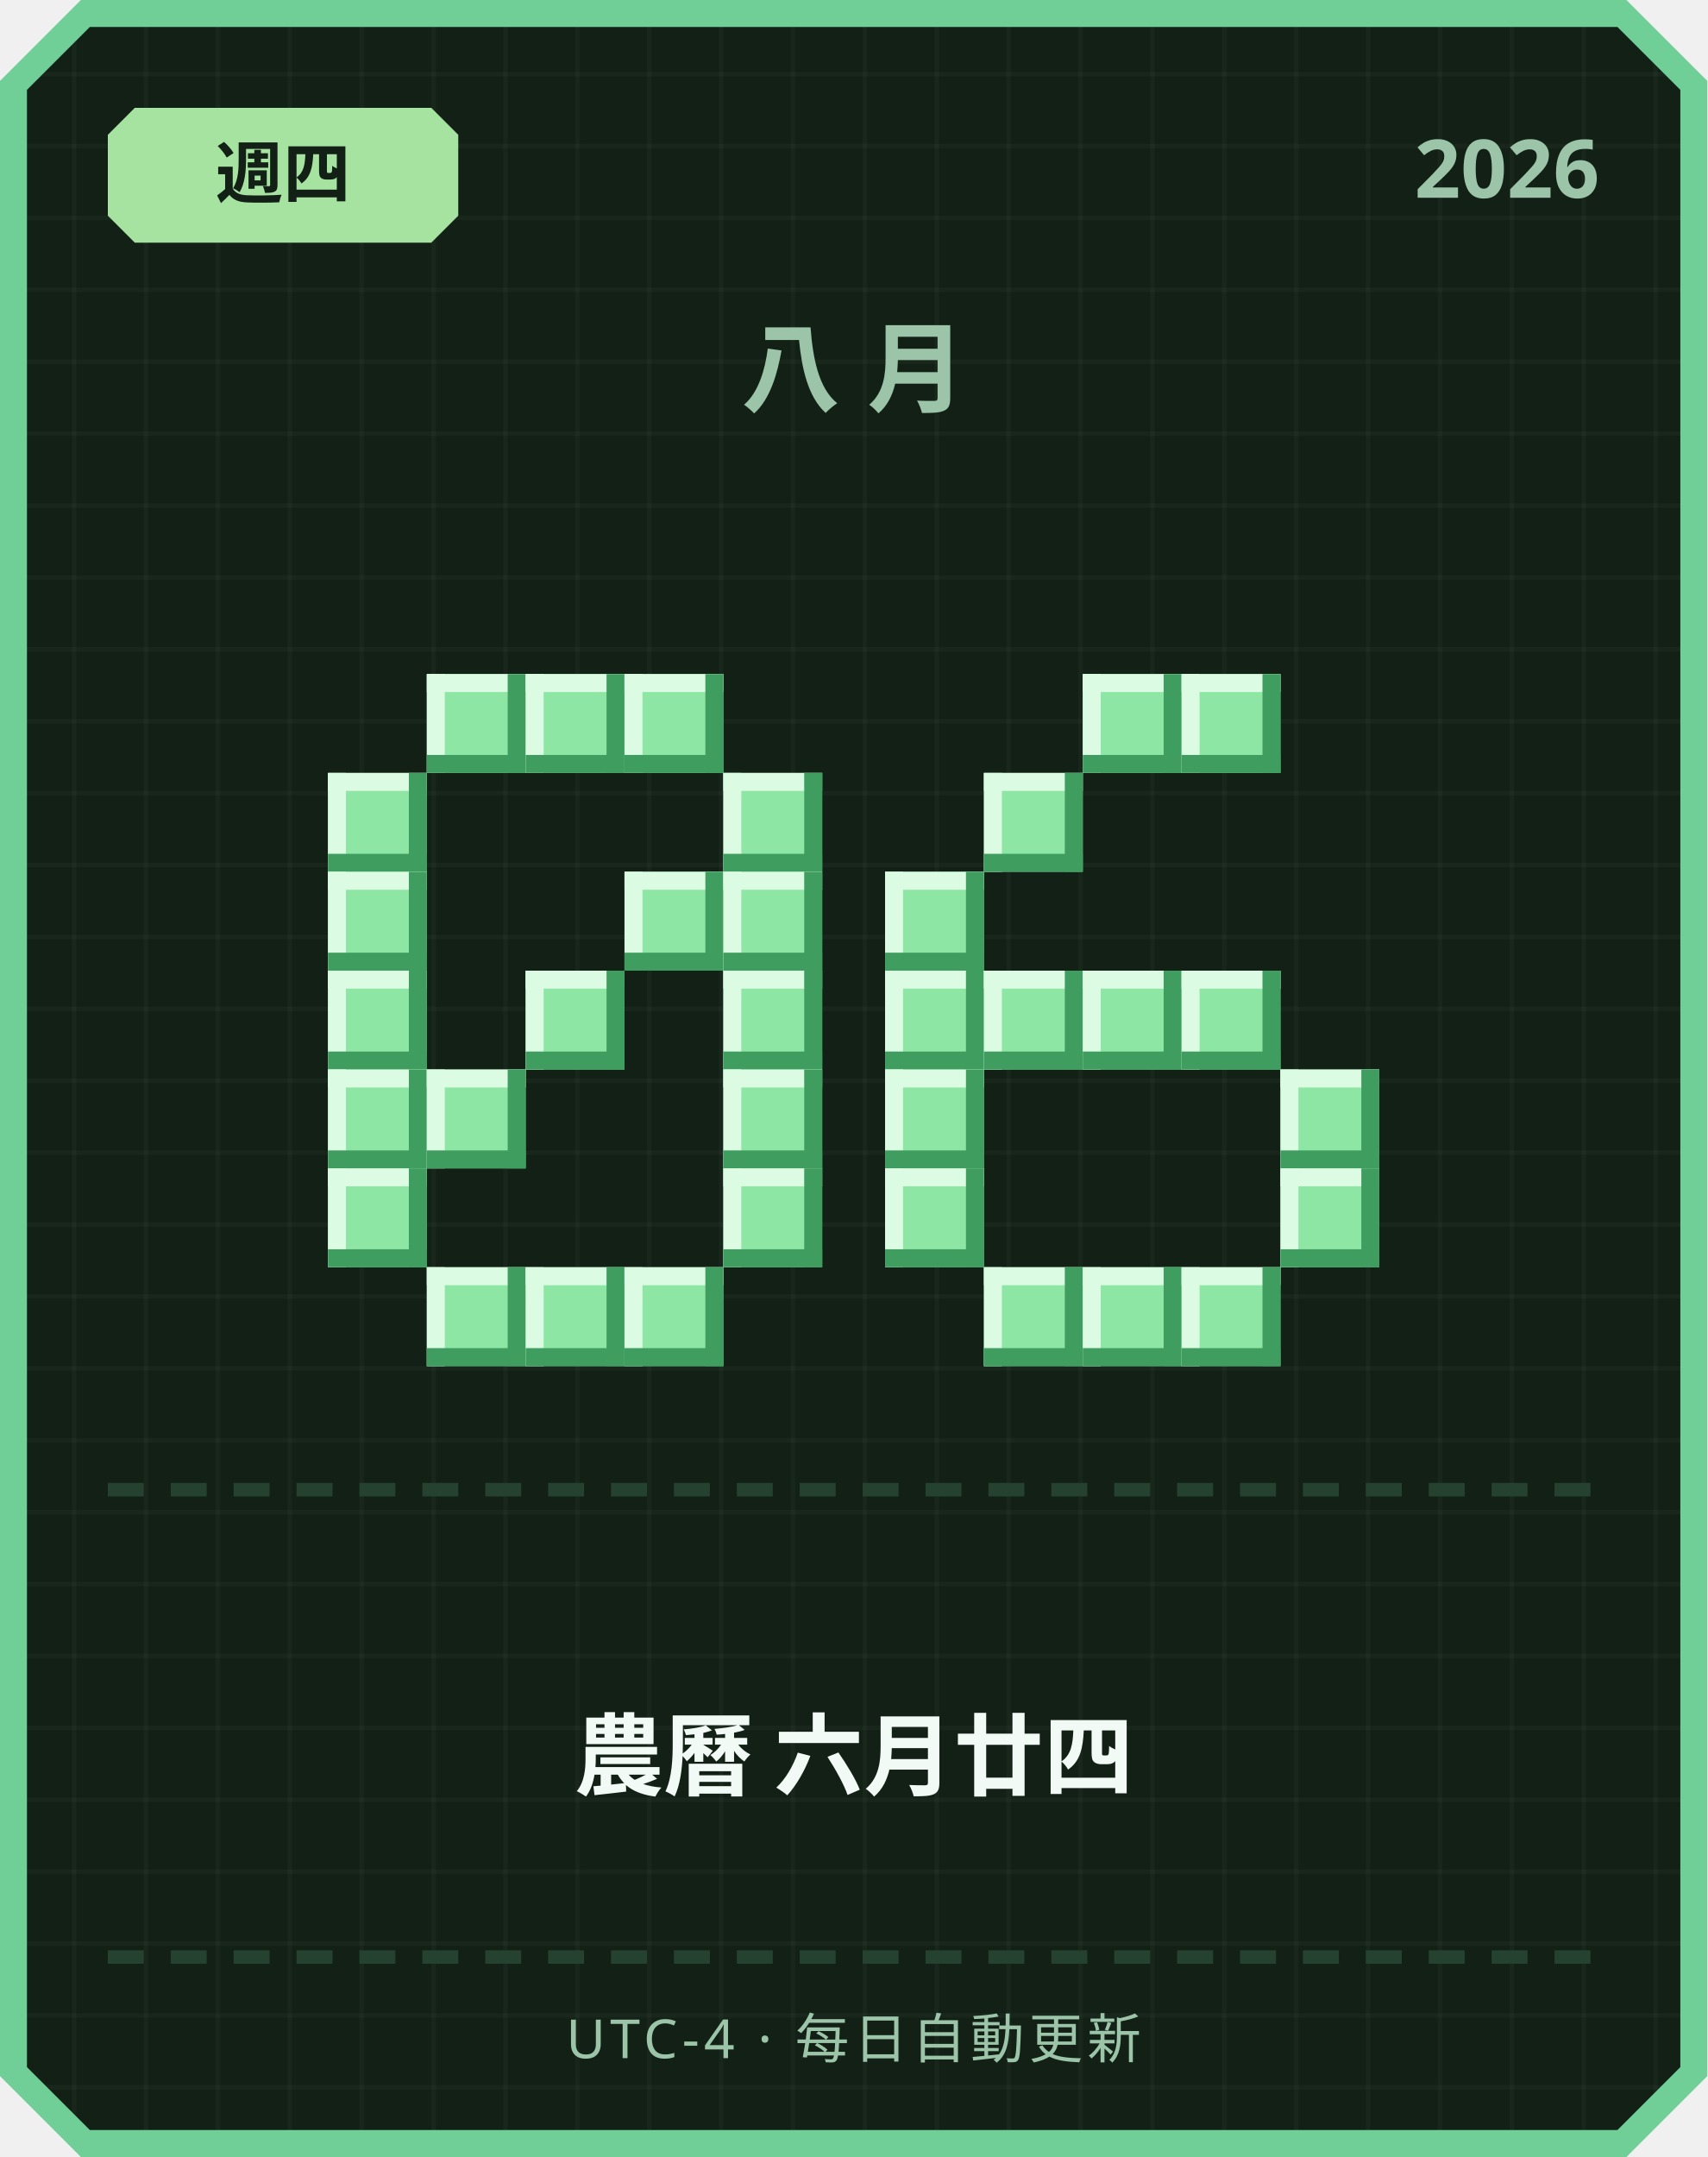
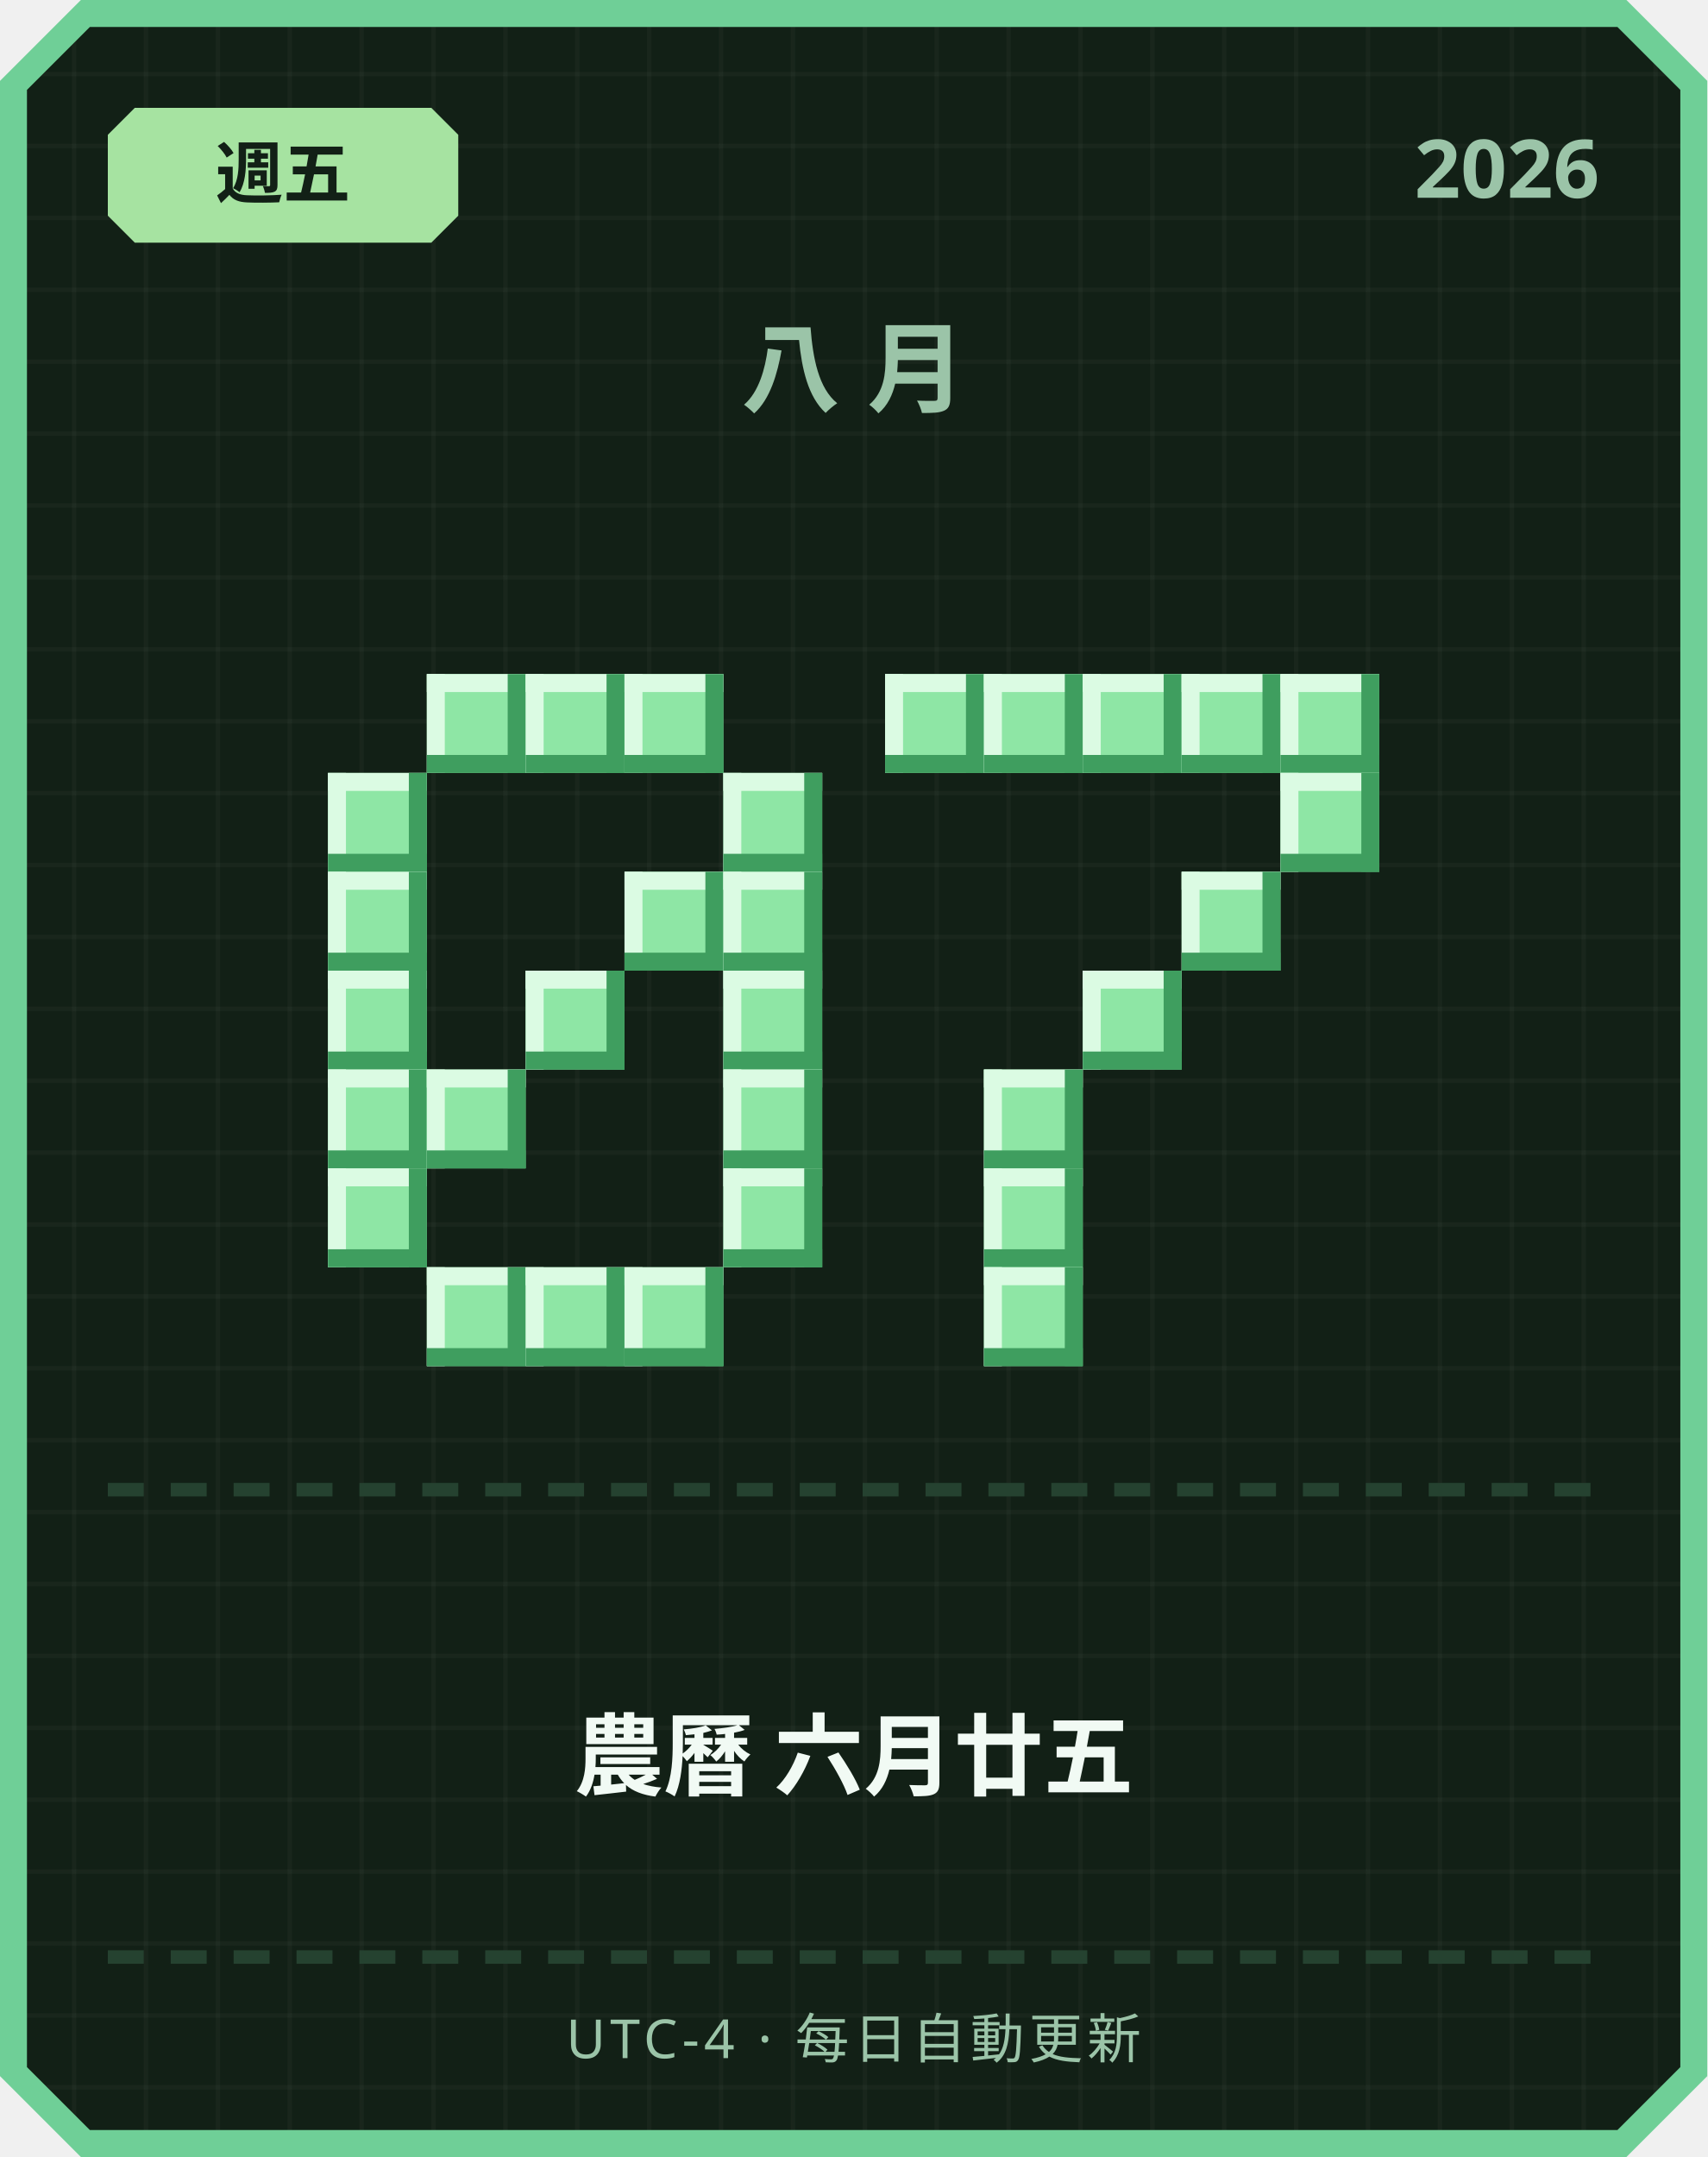
<svg xmlns="http://www.w3.org/2000/svg" width="380" height="480" viewBox="0 0 380 480">
  <defs>
    <pattern id="grid" width="16" height="16" patternUnits="userSpaceOnUse">
      <rect width="16" height="16" fill="#122016" />
      <rect width="1" height="16" fill="#ffffff" opacity="0.03" />
      <rect width="16" height="1" fill="#ffffff" opacity="0.03" />
    </pattern>
  </defs>
  <path d="M 18,0 L 362,0 L 380,18 L 380,462 L 362,480 L 18,480 L 0,462 L 0,18 Z" fill="#6fcf97" />
  <path d="M 20,6 L 360,6 L 374,20 L 374,460 L 360,474 L 20,474 L 6,460 L 6,20 Z" fill="url(#grid)" />
  <path d="M 30,24 L 96,24 L 102,30 L 102,48 L 96,54 L 30,54 L 24,48 L 24,30 Z" fill="#a6e3a1" />
-   <text x="63" y="44" text-anchor="middle" font-family="'Segoe UI', sans-serif" font-size="15" font-weight="700" fill="#122016">週四</text>
+   <text x="63" y="44" text-anchor="middle" font-family="'Segoe UI', sans-serif" font-size="15" font-weight="700" fill="#122016">週五</text>
  <text x="356" y="44" text-anchor="end" font-family="'Segoe UI', sans-serif" font-size="18" font-weight="700" fill="#9bc4a8">2026</text>
  <text x="190" y="90" text-anchor="middle" font-family="'Segoe UI', sans-serif" font-size="22" font-weight="700" letter-spacing="6" fill="#9bc4a8">八月</text>
  <rect x="95" y="150" width="22" height="22" fill="#8ee6a5" />
  <rect x="95" y="150" width="22" height="4" fill="#dbfbe3" />
  <rect x="95" y="150" width="4" height="22" fill="#dbfbe3" />
  <rect x="95" y="168" width="22" height="4" fill="#3f9e5f" />
  <rect x="113" y="150" width="4" height="22" fill="#3f9e5f" />
  <rect x="117" y="150" width="22" height="22" fill="#8ee6a5" />
  <rect x="117" y="150" width="22" height="4" fill="#dbfbe3" />
  <rect x="117" y="150" width="4" height="22" fill="#dbfbe3" />
  <rect x="117" y="168" width="22" height="4" fill="#3f9e5f" />
  <rect x="135" y="150" width="4" height="22" fill="#3f9e5f" />
  <rect x="139" y="150" width="22" height="22" fill="#8ee6a5" />
  <rect x="139" y="150" width="22" height="4" fill="#dbfbe3" />
  <rect x="139" y="150" width="4" height="22" fill="#dbfbe3" />
  <rect x="139" y="168" width="22" height="4" fill="#3f9e5f" />
  <rect x="157" y="150" width="4" height="22" fill="#3f9e5f" />
  <rect x="73" y="172" width="22" height="22" fill="#8ee6a5" />
  <rect x="73" y="172" width="22" height="4" fill="#dbfbe3" />
  <rect x="73" y="172" width="4" height="22" fill="#dbfbe3" />
  <rect x="73" y="190" width="22" height="4" fill="#3f9e5f" />
  <rect x="91" y="172" width="4" height="22" fill="#3f9e5f" />
  <rect x="161" y="172" width="22" height="22" fill="#8ee6a5" />
  <rect x="161" y="172" width="22" height="4" fill="#dbfbe3" />
  <rect x="161" y="172" width="4" height="22" fill="#dbfbe3" />
  <rect x="161" y="190" width="22" height="4" fill="#3f9e5f" />
  <rect x="179" y="172" width="4" height="22" fill="#3f9e5f" />
  <rect x="73" y="194" width="22" height="22" fill="#8ee6a5" />
  <rect x="73" y="194" width="22" height="4" fill="#dbfbe3" />
  <rect x="73" y="194" width="4" height="22" fill="#dbfbe3" />
  <rect x="73" y="212" width="22" height="4" fill="#3f9e5f" />
  <rect x="91" y="194" width="4" height="22" fill="#3f9e5f" />
  <rect x="139" y="194" width="22" height="22" fill="#8ee6a5" />
  <rect x="139" y="194" width="22" height="4" fill="#dbfbe3" />
  <rect x="139" y="194" width="4" height="22" fill="#dbfbe3" />
  <rect x="139" y="212" width="22" height="4" fill="#3f9e5f" />
  <rect x="157" y="194" width="4" height="22" fill="#3f9e5f" />
  <rect x="161" y="194" width="22" height="22" fill="#8ee6a5" />
  <rect x="161" y="194" width="22" height="4" fill="#dbfbe3" />
  <rect x="161" y="194" width="4" height="22" fill="#dbfbe3" />
  <rect x="161" y="212" width="22" height="4" fill="#3f9e5f" />
  <rect x="179" y="194" width="4" height="22" fill="#3f9e5f" />
  <rect x="73" y="216" width="22" height="22" fill="#8ee6a5" />
  <rect x="73" y="216" width="22" height="4" fill="#dbfbe3" />
  <rect x="73" y="216" width="4" height="22" fill="#dbfbe3" />
  <rect x="73" y="234" width="22" height="4" fill="#3f9e5f" />
  <rect x="91" y="216" width="4" height="22" fill="#3f9e5f" />
  <rect x="117" y="216" width="22" height="22" fill="#8ee6a5" />
  <rect x="117" y="216" width="22" height="4" fill="#dbfbe3" />
  <rect x="117" y="216" width="4" height="22" fill="#dbfbe3" />
  <rect x="117" y="234" width="22" height="4" fill="#3f9e5f" />
  <rect x="135" y="216" width="4" height="22" fill="#3f9e5f" />
  <rect x="161" y="216" width="22" height="22" fill="#8ee6a5" />
  <rect x="161" y="216" width="22" height="4" fill="#dbfbe3" />
  <rect x="161" y="216" width="4" height="22" fill="#dbfbe3" />
  <rect x="161" y="234" width="22" height="4" fill="#3f9e5f" />
  <rect x="179" y="216" width="4" height="22" fill="#3f9e5f" />
  <rect x="73" y="238" width="22" height="22" fill="#8ee6a5" />
  <rect x="73" y="238" width="22" height="4" fill="#dbfbe3" />
  <rect x="73" y="238" width="4" height="22" fill="#dbfbe3" />
  <rect x="73" y="256" width="22" height="4" fill="#3f9e5f" />
  <rect x="91" y="238" width="4" height="22" fill="#3f9e5f" />
  <rect x="95" y="238" width="22" height="22" fill="#8ee6a5" />
  <rect x="95" y="238" width="22" height="4" fill="#dbfbe3" />
  <rect x="95" y="238" width="4" height="22" fill="#dbfbe3" />
  <rect x="95" y="256" width="22" height="4" fill="#3f9e5f" />
  <rect x="113" y="238" width="4" height="22" fill="#3f9e5f" />
  <rect x="161" y="238" width="22" height="22" fill="#8ee6a5" />
  <rect x="161" y="238" width="22" height="4" fill="#dbfbe3" />
  <rect x="161" y="238" width="4" height="22" fill="#dbfbe3" />
  <rect x="161" y="256" width="22" height="4" fill="#3f9e5f" />
  <rect x="179" y="238" width="4" height="22" fill="#3f9e5f" />
  <rect x="73" y="260" width="22" height="22" fill="#8ee6a5" />
  <rect x="73" y="260" width="22" height="4" fill="#dbfbe3" />
  <rect x="73" y="260" width="4" height="22" fill="#dbfbe3" />
  <rect x="73" y="278" width="22" height="4" fill="#3f9e5f" />
  <rect x="91" y="260" width="4" height="22" fill="#3f9e5f" />
  <rect x="161" y="260" width="22" height="22" fill="#8ee6a5" />
  <rect x="161" y="260" width="22" height="4" fill="#dbfbe3" />
  <rect x="161" y="260" width="4" height="22" fill="#dbfbe3" />
  <rect x="161" y="278" width="22" height="4" fill="#3f9e5f" />
  <rect x="179" y="260" width="4" height="22" fill="#3f9e5f" />
  <rect x="95" y="282" width="22" height="22" fill="#8ee6a5" />
  <rect x="95" y="282" width="22" height="4" fill="#dbfbe3" />
  <rect x="95" y="282" width="4" height="22" fill="#dbfbe3" />
  <rect x="95" y="300" width="22" height="4" fill="#3f9e5f" />
  <rect x="113" y="282" width="4" height="22" fill="#3f9e5f" />
  <rect x="117" y="282" width="22" height="22" fill="#8ee6a5" />
  <rect x="117" y="282" width="22" height="4" fill="#dbfbe3" />
  <rect x="117" y="282" width="4" height="22" fill="#dbfbe3" />
  <rect x="117" y="300" width="22" height="4" fill="#3f9e5f" />
  <rect x="135" y="282" width="4" height="22" fill="#3f9e5f" />
  <rect x="139" y="282" width="22" height="22" fill="#8ee6a5" />
  <rect x="139" y="282" width="22" height="4" fill="#dbfbe3" />
  <rect x="139" y="282" width="4" height="22" fill="#dbfbe3" />
  <rect x="139" y="300" width="22" height="4" fill="#3f9e5f" />
  <rect x="157" y="282" width="4" height="22" fill="#3f9e5f" />
+   <rect x="197" y="150" width="22" height="22" fill="#8ee6a5" />
+   <rect x="197" y="150" width="22" height="4" fill="#dbfbe3" />
+   <rect x="197" y="150" width="4" height="22" fill="#dbfbe3" />
+   <rect x="197" y="168" width="22" height="4" fill="#3f9e5f" />
+   <rect x="215" y="150" width="4" height="22" fill="#3f9e5f" />
+   <rect x="219" y="150" width="22" height="22" fill="#8ee6a5" />
+   <rect x="219" y="150" width="22" height="4" fill="#dbfbe3" />
+   <rect x="219" y="150" width="4" height="22" fill="#dbfbe3" />
+   <rect x="219" y="168" width="22" height="4" fill="#3f9e5f" />
+   <rect x="237" y="150" width="4" height="22" fill="#3f9e5f" />
  <rect x="241" y="150" width="22" height="22" fill="#8ee6a5" />
  <rect x="241" y="150" width="22" height="4" fill="#dbfbe3" />
  <rect x="241" y="150" width="4" height="22" fill="#dbfbe3" />
  <rect x="241" y="168" width="22" height="4" fill="#3f9e5f" />
  <rect x="259" y="150" width="4" height="22" fill="#3f9e5f" />
  <rect x="263" y="150" width="22" height="22" fill="#8ee6a5" />
  <rect x="263" y="150" width="22" height="4" fill="#dbfbe3" />
  <rect x="263" y="150" width="4" height="22" fill="#dbfbe3" />
  <rect x="263" y="168" width="22" height="4" fill="#3f9e5f" />
  <rect x="281" y="150" width="4" height="22" fill="#3f9e5f" />
-   <rect x="219" y="172" width="22" height="22" fill="#8ee6a5" />
-   <rect x="219" y="172" width="22" height="4" fill="#dbfbe3" />
-   <rect x="219" y="172" width="4" height="22" fill="#dbfbe3" />
-   <rect x="219" y="190" width="22" height="4" fill="#3f9e5f" />
-   <rect x="237" y="172" width="4" height="22" fill="#3f9e5f" />
-   <rect x="197" y="194" width="22" height="22" fill="#8ee6a5" />
-   <rect x="197" y="194" width="22" height="4" fill="#dbfbe3" />
-   <rect x="197" y="194" width="4" height="22" fill="#dbfbe3" />
-   <rect x="197" y="212" width="22" height="4" fill="#3f9e5f" />
-   <rect x="215" y="194" width="4" height="22" fill="#3f9e5f" />
-   <rect x="197" y="216" width="22" height="22" fill="#8ee6a5" />
-   <rect x="197" y="216" width="22" height="4" fill="#dbfbe3" />
-   <rect x="197" y="216" width="4" height="22" fill="#dbfbe3" />
-   <rect x="197" y="234" width="22" height="4" fill="#3f9e5f" />
-   <rect x="215" y="216" width="4" height="22" fill="#3f9e5f" />
-   <rect x="219" y="216" width="22" height="22" fill="#8ee6a5" />
-   <rect x="219" y="216" width="22" height="4" fill="#dbfbe3" />
-   <rect x="219" y="216" width="4" height="22" fill="#dbfbe3" />
-   <rect x="219" y="234" width="22" height="4" fill="#3f9e5f" />
-   <rect x="237" y="216" width="4" height="22" fill="#3f9e5f" />
+   <rect x="285" y="150" width="22" height="22" fill="#8ee6a5" />
+   <rect x="285" y="150" width="22" height="4" fill="#dbfbe3" />
+   <rect x="285" y="150" width="4" height="22" fill="#dbfbe3" />
+   <rect x="285" y="168" width="22" height="4" fill="#3f9e5f" />
+   <rect x="303" y="150" width="4" height="22" fill="#3f9e5f" />
+   <rect x="285" y="172" width="22" height="22" fill="#8ee6a5" />
+   <rect x="285" y="172" width="22" height="4" fill="#dbfbe3" />
+   <rect x="285" y="172" width="4" height="22" fill="#dbfbe3" />
+   <rect x="285" y="190" width="22" height="4" fill="#3f9e5f" />
+   <rect x="303" y="172" width="4" height="22" fill="#3f9e5f" />
+   <rect x="263" y="194" width="22" height="22" fill="#8ee6a5" />
+   <rect x="263" y="194" width="22" height="4" fill="#dbfbe3" />
+   <rect x="263" y="194" width="4" height="22" fill="#dbfbe3" />
+   <rect x="263" y="212" width="22" height="4" fill="#3f9e5f" />
+   <rect x="281" y="194" width="4" height="22" fill="#3f9e5f" />
  <rect x="241" y="216" width="22" height="22" fill="#8ee6a5" />
  <rect x="241" y="216" width="22" height="4" fill="#dbfbe3" />
  <rect x="241" y="216" width="4" height="22" fill="#dbfbe3" />
  <rect x="241" y="234" width="22" height="4" fill="#3f9e5f" />
  <rect x="259" y="216" width="4" height="22" fill="#3f9e5f" />
-   <rect x="263" y="216" width="22" height="22" fill="#8ee6a5" />
-   <rect x="263" y="216" width="22" height="4" fill="#dbfbe3" />
-   <rect x="263" y="216" width="4" height="22" fill="#dbfbe3" />
-   <rect x="263" y="234" width="22" height="4" fill="#3f9e5f" />
-   <rect x="281" y="216" width="4" height="22" fill="#3f9e5f" />
-   <rect x="197" y="238" width="22" height="22" fill="#8ee6a5" />
-   <rect x="197" y="238" width="22" height="4" fill="#dbfbe3" />
-   <rect x="197" y="238" width="4" height="22" fill="#dbfbe3" />
-   <rect x="197" y="256" width="22" height="4" fill="#3f9e5f" />
-   <rect x="215" y="238" width="4" height="22" fill="#3f9e5f" />
-   <rect x="285" y="238" width="22" height="22" fill="#8ee6a5" />
-   <rect x="285" y="238" width="22" height="4" fill="#dbfbe3" />
-   <rect x="285" y="238" width="4" height="22" fill="#dbfbe3" />
-   <rect x="285" y="256" width="22" height="4" fill="#3f9e5f" />
-   <rect x="303" y="238" width="4" height="22" fill="#3f9e5f" />
-   <rect x="197" y="260" width="22" height="22" fill="#8ee6a5" />
-   <rect x="197" y="260" width="22" height="4" fill="#dbfbe3" />
-   <rect x="197" y="260" width="4" height="22" fill="#dbfbe3" />
-   <rect x="197" y="278" width="22" height="4" fill="#3f9e5f" />
-   <rect x="215" y="260" width="4" height="22" fill="#3f9e5f" />
-   <rect x="285" y="260" width="22" height="22" fill="#8ee6a5" />
-   <rect x="285" y="260" width="22" height="4" fill="#dbfbe3" />
-   <rect x="285" y="260" width="4" height="22" fill="#dbfbe3" />
-   <rect x="285" y="278" width="22" height="4" fill="#3f9e5f" />
-   <rect x="303" y="260" width="4" height="22" fill="#3f9e5f" />
+   <rect x="219" y="238" width="22" height="22" fill="#8ee6a5" />
+   <rect x="219" y="238" width="22" height="4" fill="#dbfbe3" />
+   <rect x="219" y="238" width="4" height="22" fill="#dbfbe3" />
+   <rect x="219" y="256" width="22" height="4" fill="#3f9e5f" />
+   <rect x="237" y="238" width="4" height="22" fill="#3f9e5f" />
+   <rect x="219" y="260" width="22" height="22" fill="#8ee6a5" />
+   <rect x="219" y="260" width="22" height="4" fill="#dbfbe3" />
+   <rect x="219" y="260" width="4" height="22" fill="#dbfbe3" />
+   <rect x="219" y="278" width="22" height="4" fill="#3f9e5f" />
+   <rect x="237" y="260" width="4" height="22" fill="#3f9e5f" />
  <rect x="219" y="282" width="22" height="22" fill="#8ee6a5" />
  <rect x="219" y="282" width="22" height="4" fill="#dbfbe3" />
  <rect x="219" y="282" width="4" height="22" fill="#dbfbe3" />
  <rect x="219" y="300" width="22" height="4" fill="#3f9e5f" />
  <rect x="237" y="282" width="4" height="22" fill="#3f9e5f" />
-   <rect x="241" y="282" width="22" height="22" fill="#8ee6a5" />
-   <rect x="241" y="282" width="22" height="4" fill="#dbfbe3" />
-   <rect x="241" y="282" width="4" height="22" fill="#dbfbe3" />
-   <rect x="241" y="300" width="22" height="4" fill="#3f9e5f" />
-   <rect x="259" y="282" width="4" height="22" fill="#3f9e5f" />
-   <rect x="263" y="282" width="22" height="22" fill="#8ee6a5" />
-   <rect x="263" y="282" width="22" height="4" fill="#dbfbe3" />
-   <rect x="263" y="282" width="4" height="22" fill="#dbfbe3" />
-   <rect x="263" y="300" width="22" height="4" fill="#3f9e5f" />
-   <rect x="281" y="282" width="4" height="22" fill="#3f9e5f" />
  <rect x="24" y="330" width="8" height="3" fill="#254230" />
  <rect x="38" y="330" width="8" height="3" fill="#254230" />
  <rect x="52" y="330" width="8" height="3" fill="#254230" />
  <rect x="66" y="330" width="8" height="3" fill="#254230" />
  <rect x="80" y="330" width="8" height="3" fill="#254230" />
  <rect x="94" y="330" width="8" height="3" fill="#254230" />
  <rect x="108" y="330" width="8" height="3" fill="#254230" />
  <rect x="122" y="330" width="8" height="3" fill="#254230" />
  <rect x="136" y="330" width="8" height="3" fill="#254230" />
  <rect x="150" y="330" width="8" height="3" fill="#254230" />
  <rect x="164" y="330" width="8" height="3" fill="#254230" />
  <rect x="178" y="330" width="8" height="3" fill="#254230" />
  <rect x="192" y="330" width="8" height="3" fill="#254230" />
  <rect x="206" y="330" width="8" height="3" fill="#254230" />
  <rect x="220" y="330" width="8" height="3" fill="#254230" />
  <rect x="234" y="330" width="8" height="3" fill="#254230" />
  <rect x="248" y="330" width="8" height="3" fill="#254230" />
  <rect x="262" y="330" width="8" height="3" fill="#254230" />
  <rect x="276" y="330" width="8" height="3" fill="#254230" />
  <rect x="290" y="330" width="8" height="3" fill="#254230" />
  <rect x="304" y="330" width="8" height="3" fill="#254230" />
  <rect x="318" y="330" width="8" height="3" fill="#254230" />
  <rect x="332" y="330" width="8" height="3" fill="#254230" />
  <rect x="346" y="330" width="8" height="3" fill="#254230" />
-   <text x="190" y="398" text-anchor="middle" font-family="'Segoe UI', 'Microsoft JhengHei', sans-serif" font-size="20" font-weight="700" fill="#f1faf4">農曆 六月廿四</text>
+   <text x="190" y="398" text-anchor="middle" font-family="'Segoe UI', 'Microsoft JhengHei', sans-serif" font-size="20" font-weight="700" fill="#f1faf4">農曆 六月廿五</text>
  <rect x="24" y="434" width="8" height="3" fill="#254230" />
  <rect x="38" y="434" width="8" height="3" fill="#254230" />
  <rect x="52" y="434" width="8" height="3" fill="#254230" />
  <rect x="66" y="434" width="8" height="3" fill="#254230" />
  <rect x="80" y="434" width="8" height="3" fill="#254230" />
  <rect x="94" y="434" width="8" height="3" fill="#254230" />
  <rect x="108" y="434" width="8" height="3" fill="#254230" />
  <rect x="122" y="434" width="8" height="3" fill="#254230" />
  <rect x="136" y="434" width="8" height="3" fill="#254230" />
  <rect x="150" y="434" width="8" height="3" fill="#254230" />
  <rect x="164" y="434" width="8" height="3" fill="#254230" />
  <rect x="178" y="434" width="8" height="3" fill="#254230" />
  <rect x="192" y="434" width="8" height="3" fill="#254230" />
  <rect x="206" y="434" width="8" height="3" fill="#254230" />
  <rect x="220" y="434" width="8" height="3" fill="#254230" />
  <rect x="234" y="434" width="8" height="3" fill="#254230" />
  <rect x="248" y="434" width="8" height="3" fill="#254230" />
  <rect x="262" y="434" width="8" height="3" fill="#254230" />
  <rect x="276" y="434" width="8" height="3" fill="#254230" />
  <rect x="290" y="434" width="8" height="3" fill="#254230" />
  <rect x="304" y="434" width="8" height="3" fill="#254230" />
  <rect x="318" y="434" width="8" height="3" fill="#254230" />
  <rect x="332" y="434" width="8" height="3" fill="#254230" />
  <rect x="346" y="434" width="8" height="3" fill="#254230" />
  <text x="190" y="458" text-anchor="middle" font-family="'Segoe UI', sans-serif" font-size="12" letter-spacing="1" fill="#9bc4a8">UTC-4 · 每日自動更新</text>
</svg>
